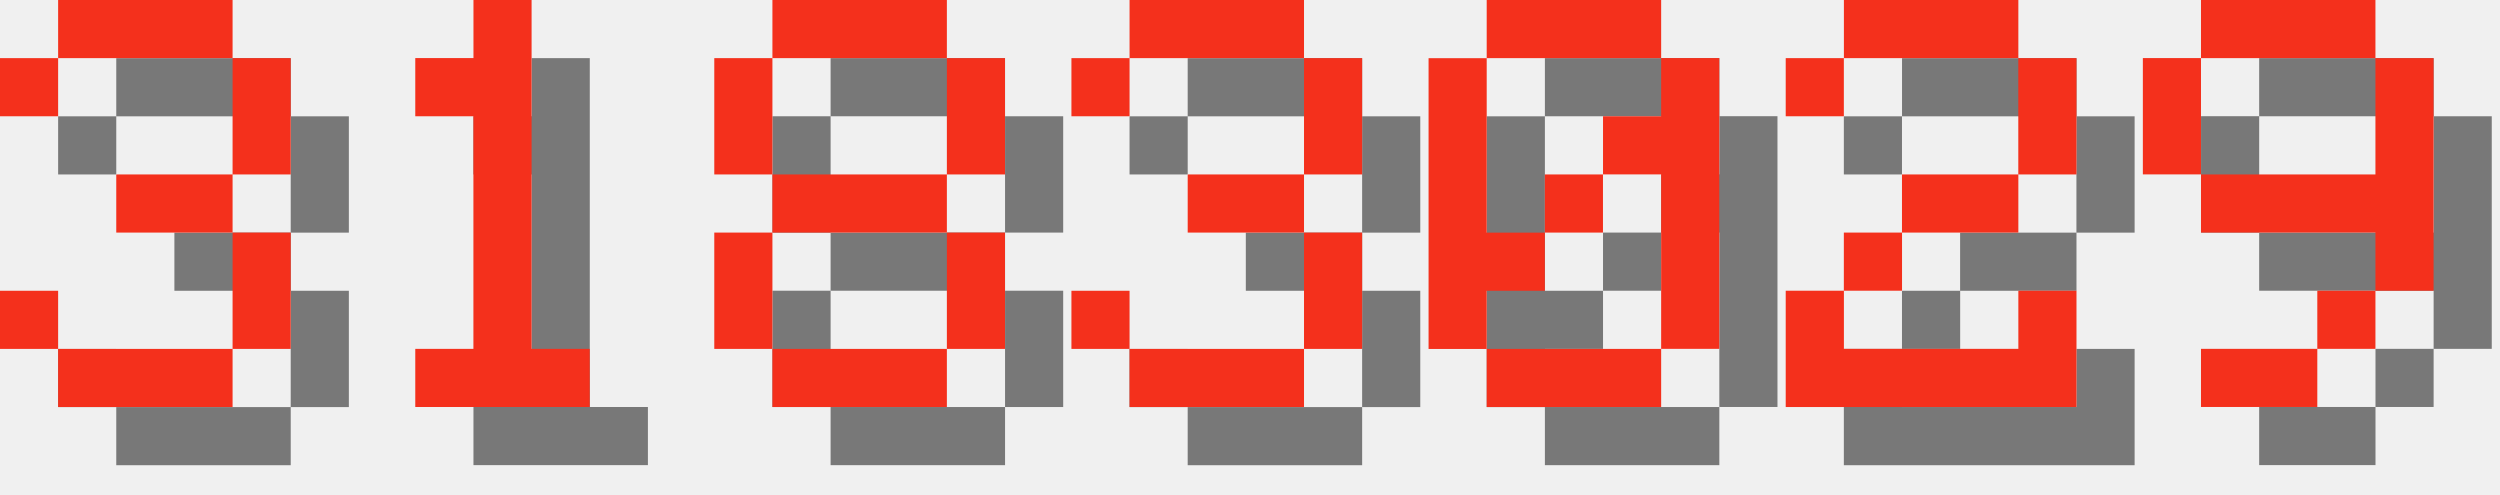
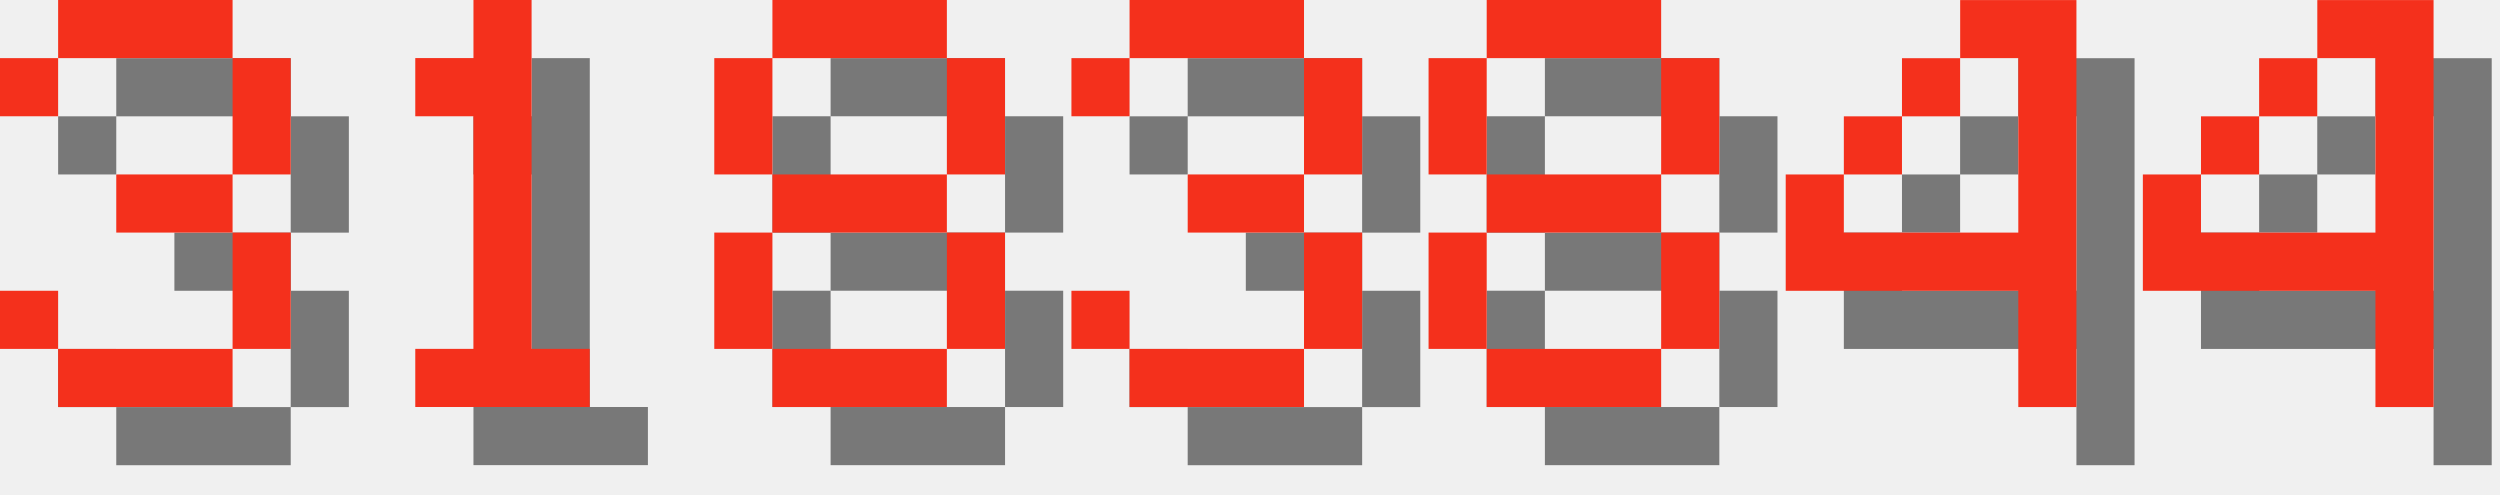
<svg xmlns="http://www.w3.org/2000/svg" version="1.1" width="182.0" height="36">
  <style>
        .text-foreground {
            fill: #F4301C;
        }
        .text-shadow {
            fill: #000000;
            fill-opacity: 0.5;
        }
    </style>
  <g class="digit" id="digit_3" transform="translate(0.0, 0), scale(4)">
    <path id="digit_3_shadow" class="text-shadow" d="m1.058 2.117v1.058h1.058v-1.058h3.175v2.117h-2.117v1.058h2.117v2.117h-3.175v-1.058h-1.058v1.058h1.058v1.058h3.175v-1.058h1.058v-2.117h-1.058v-1.058h1.058v-2.117h-1.058v-1.058h-3.175v1.058h-1.058z" fill-opacity=".5" style="paint-order:stroke fill markers" />
    <path id="digit_3_fg" class="text-foreground" d="m0 1.058v1.058h1.058v-1.058h3.175v2.117h-2.117v1.058h2.117v2.117h-3.175v-1.058h-1.058v1.058h1.058v1.058h3.175v-1.058h1.058v-2.117h-1.058v-1.058h1.058v-2.117h-1.058v-1.058h-3.175v1.058h-1.058z" fill="#fff" style="paint-order:stroke fill markers" />
  </g>
  <g class="digit" id="digit_1" transform="translate(26.0, 0), scale(4)">
    <path id="digit_1_shadow" class="text-shadow" d="m2.117 2.117v1.058h1.058v4.233h-1.058v1.058h3.175v-1.058h-1.058v-6.35h-1.058v1.058h-1.058z" fill-opacity=".5" style="paint-order:stroke fill markers" />
    <path id="digit_1_fg" class="text-foreground" d="m1.058 1.058v1.058h1.058v4.233h-1.058v1.058h3.175v-1.058h-1.058v-6.35h-1.058v1.058h-1.058z" fill="#fff" style="paint-order:stroke fill markers" />
  </g>
  <g class="digit" id="digit_8" transform="translate(52.0, 0), scale(4)">
    <path id="digit_8_shadow" class="text-shadow" d="m2.117 1.058v1.058h3.175v-1.058h-3.175zm3.175 1.058v2.117h1.058v-2.117h-1.058zm0 2.117h-3.175v1.058h3.175v-1.058zm0 1.058v2.117h1.058v-2.117h-1.058zm0 2.117h-3.175v1.058h3.175v-1.058zm-3.175 0v-2.117h-1.058v2.117h1.058zm0-3.175v-2.117h-1.058v2.117h1.058z" fill-opacity=".5" style="paint-order:stroke fill markers" />
    <path id="digit_8_fg" class="text-foreground" d="m1.058 0v1.058h3.175v-1.058h-3.175zm3.175 1.058v2.117h1.058v-2.117h-1.058zm0 2.117h-3.175v1.058h3.175v-1.058zm0 1.058v2.117h1.058v-2.117h-1.058zm0 2.117h-3.175v1.058h3.175v-1.058zm-3.175 0v-2.117h-1.058v2.117h1.058zm0-3.175v-2.117h-1.058v2.117h1.058z" fill="#fff" style="paint-order:stroke fill markers" />
  </g>
  <g class="digit" id="digit_3" transform="translate(78.0, 0), scale(4)">
    <path id="digit_3_shadow" class="text-shadow" d="m1.058 2.117v1.058h1.058v-1.058h3.175v2.117h-2.117v1.058h2.117v2.117h-3.175v-1.058h-1.058v1.058h1.058v1.058h3.175v-1.058h1.058v-2.117h-1.058v-1.058h1.058v-2.117h-1.058v-1.058h-3.175v1.058h-1.058z" fill-opacity=".5" style="paint-order:stroke fill markers" />
    <path id="digit_3_fg" class="text-foreground" d="m0 1.058v1.058h1.058v-1.058h3.175v2.117h-2.117v1.058h2.117v2.117h-3.175v-1.058h-1.058v1.058h1.058v1.058h3.175v-1.058h1.058v-2.117h-1.058v-1.058h1.058v-2.117h-1.058v-1.058h-3.175v1.058h-1.058z" fill="#fff" style="paint-order:stroke fill markers" />
  </g>
-   <g class="digit" id="digit_0" transform="translate(104.0, 0), scale(4)">
-     <path id="digit_0_shadow" class="text-shadow" d="m2.117 1.058v1.058h3.175v-1.058h-3.175zm3.175 1.058v1.058h-1.058v1.058h1.058v3.175h1.058v-5.292h-1.058zm0 5.292h-3.175v1.058h3.175v-1.058zm-3.175 0v-1.058h1.058v-1.058h-1.058v-3.175h-1.058v5.292h1.058zm1.058-2.117h1.058v-1.058h-1.058v1.058z" fill-opacity=".5" style="paint-order:stroke fill markers" />
-     <path id="digit_0_fg" class="text-foreground" d="m1.058 0v1.058h3.175v-1.058h-3.175zm3.175 1.058v1.058h-1.058v1.058h1.058v3.175h1.058v-5.292h-1.058zm0 5.292h-3.175v1.058h3.175v-1.058zm-3.175 0v-1.058h1.058v-1.058h-1.058v-3.175h-1.058v5.292h1.058zm1.058-2.117h1.058v-1.058h-1.058v1.058z" fill="#fff" style="paint-order:stroke fill markers" />
+   <g class="digit" id="digit_8" transform="translate(104.0, 0), scale(4)">
+     <path id="digit_8_shadow" class="text-shadow" d="m2.117 1.058v1.058h3.175v-1.058h-3.175zm3.175 1.058v2.117h1.058v-2.117h-1.058zm0 2.117h-3.175v1.058h3.175v-1.058zm0 1.058v2.117h1.058v-2.117h-1.058zm0 2.117h-3.175v1.058h3.175v-1.058zm-3.175 0v-2.117h-1.058v2.117h1.058zm0-3.175v-2.117h-1.058v2.117h1.058z" fill-opacity=".5" style="paint-order:stroke fill markers" />
+     <path id="digit_8_fg" class="text-foreground" d="m1.058 0v1.058h3.175v-1.058h-3.175zm3.175 1.058v2.117h1.058v-2.117h-1.058zm0 2.117h-3.175v1.058h3.175v-1.058zm0 1.058v2.117h1.058v-2.117h-1.058zm0 2.117h-3.175v1.058h3.175v-1.058zm-3.175 0v-2.117h-1.058v2.117h1.058zm0-3.175v-2.117h-1.058v2.117h1.058z" fill="#fff" style="paint-order:stroke fill markers" />
  </g>
-   <g class="digit" id="digit_2" transform="translate(130.0, 0), scale(4)">
-     <path id="digit_2_shadow" class="text-shadow" d="m1.058 2.117v1.058h1.058v-1.058h3.175v2.117h-2.117v1.058h-1.058v1.058h-1.058v2.117h5.292v-2.117h-1.058v1.058h-3.175v-1.058h1.058v-1.058h2.117v-1.058h1.058v-2.117h-1.058v-1.058h-3.175v1.058h-1.058z" fill-opacity=".5" style="paint-order:stroke fill markers" />
-     <path id="digit_2_fg" class="text-foreground" d="m0 1.058v1.058h1.058v-1.058h3.175v2.117h-2.117v1.058h-1.058v1.058h-1.058v2.117h5.292v-2.117h-1.058v1.058h-3.175v-1.058h1.058v-1.058h2.117v-1.058h1.058v-2.117h-1.058v-1.058h-3.175v1.058h-1.058z" fill="#fff" style="paint-order:stroke fill markers" />
+   <g class="digit" id="digit_4" transform="translate(130.0, 0), scale(4)">
+     <path id="digit_4_shadow" class="text-shadow" d="m4.233 1.058v1.058h1.058v3.175h-3.175v-1.058h-1.058v2.117h4.233v2.117h1.058v-7.408h-2.117zm-2.117 3.175h1.058v-1.058h-1.058v1.058zm1.058-1.058h1.058v-1.058h-1.058v1.058z" fill-opacity=".5" style="paint-order:stroke fill markers" />
+     <path id="digit_4_fg" class="text-foreground" d="m3.175 0v1.058h1.058v3.175h-3.175v-1.058h-1.058v2.117h4.233v2.117h1.058v-7.408h-2.117zm-2.117 3.175h1.058v-1.058h-1.058v1.058zm1.058-1.058h1.058v-1.058h-1.058v1.058z" fill="#fff" style="paint-order:stroke fill markers" />
  </g>
-   <g class="digit" id="digit_9" transform="translate(156.0, 0), scale(4)">
-     <path id="digit_9_shadow" class="text-shadow" d="m2.117 1.058v1.058h3.175v-1.058h-3.175zm3.175 1.058v2.117h-3.175v1.058h3.175v1.058h1.058v-4.233h-1.058zm0 4.233h-1.058v1.058h1.058v-1.058zm-1.058 1.058h-2.117v1.058h2.117v-1.058zm-2.117-3.175v-2.117h-1.058v2.117h1.058z" fill-opacity=".5" style="paint-order:stroke fill markers" />
-     <path id="digit_9_fg" class="text-foreground" d="m1.058 0v1.058h3.175v-1.058h-3.175zm3.175 1.058v2.117h-3.175v1.058h3.175v1.058h1.058v-4.233h-1.058zm0 4.233h-1.058v1.058h1.058v-1.058zm-1.058 1.058h-2.117v1.058h2.117v-1.058zm-2.117-3.175v-2.117h-1.058v2.117h1.058z" fill="#fff" style="paint-order:stroke fill markers" />
+   <g class="digit" id="digit_4" transform="translate(156.0, 0), scale(4)">
+     <path id="digit_4_shadow" class="text-shadow" d="m4.233 1.058v1.058h1.058v3.175h-3.175v-1.058h-1.058v2.117h4.233v2.117h1.058v-7.408h-2.117zm-2.117 3.175h1.058v-1.058h-1.058v1.058zm1.058-1.058h1.058v-1.058h-1.058v1.058z" fill-opacity=".5" style="paint-order:stroke fill markers" />
+     <path id="digit_4_fg" class="text-foreground" d="m3.175 0v1.058h1.058v3.175h-3.175v-1.058h-1.058v2.117h4.233v2.117h1.058v-7.408h-2.117zm-2.117 3.175h1.058v-1.058h-1.058v1.058zm1.058-1.058h1.058v-1.058h-1.058v1.058z" fill="#fff" style="paint-order:stroke fill markers" />
  </g>
</svg>
